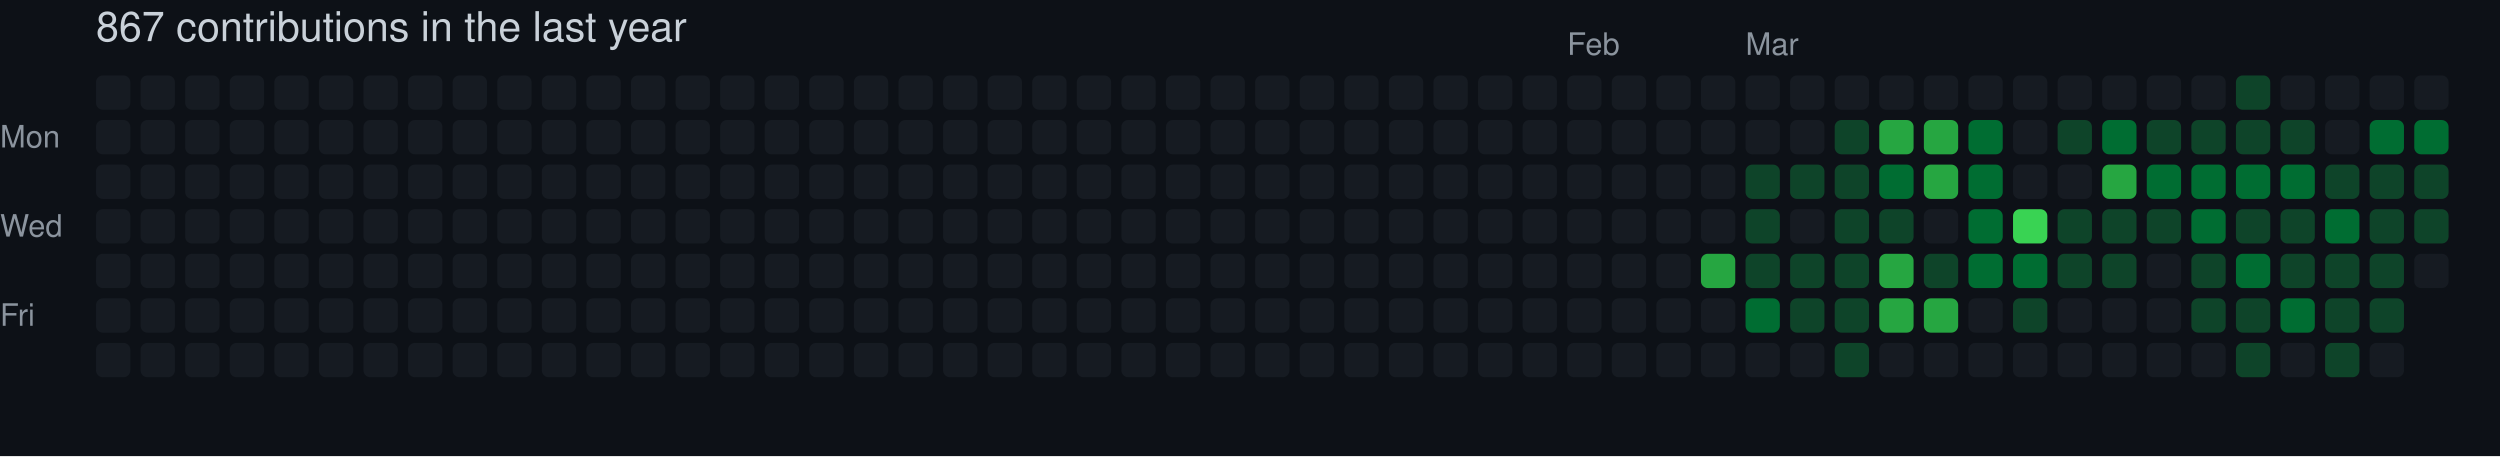
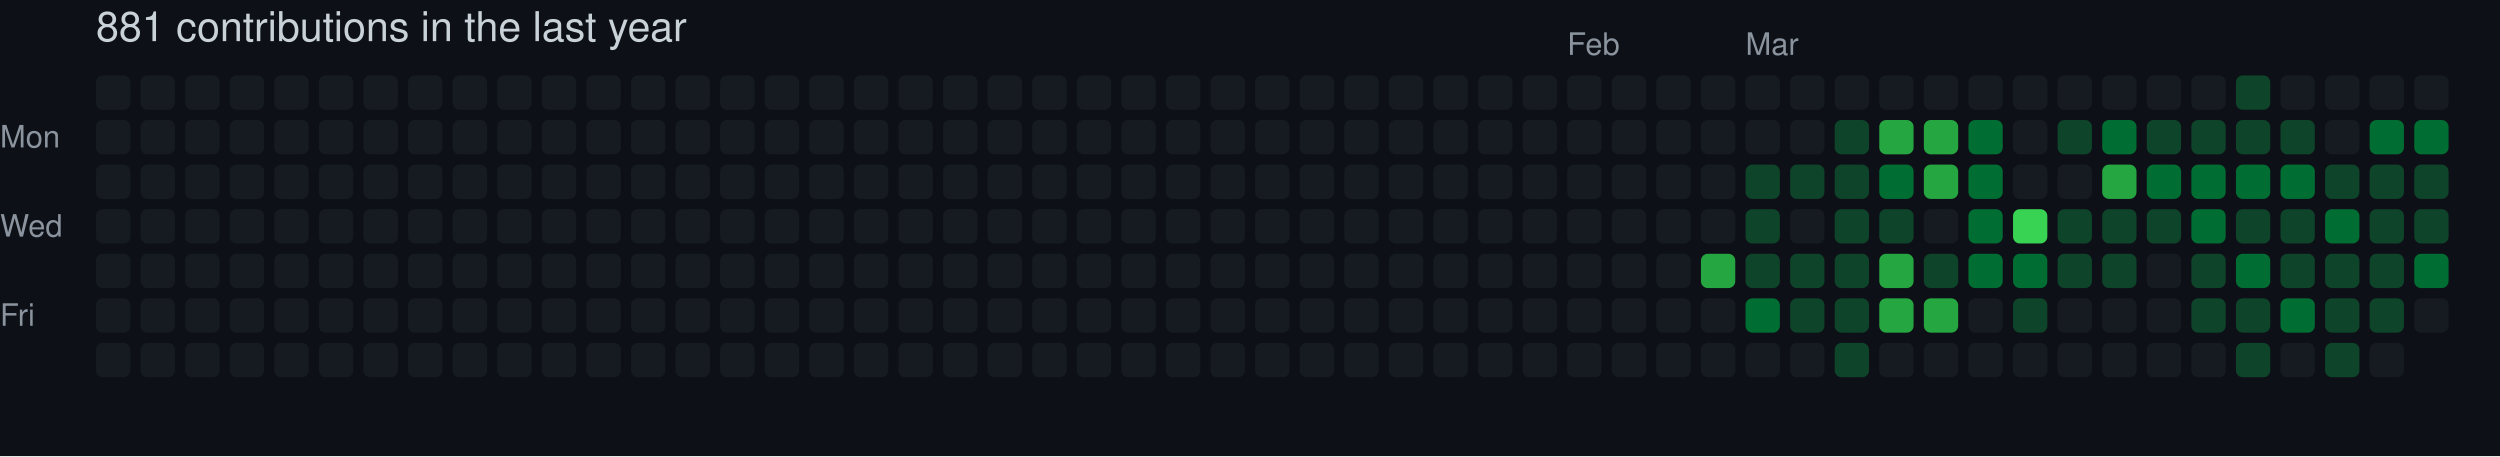
- <svg xmlns="http://www.w3.org/2000/svg" width="729" height="133" viewBox="0 0 729 133" role="img" aria-label="skiliaris made 867 contributions in the last year">
+ <svg xmlns="http://www.w3.org/2000/svg" width="729" height="133" viewBox="0 0 729 133" role="img" aria-label="skiliaris made 881 contributions in the last year">
  <rect width="100%" height="100%" fill="#0d1117" />
  <style>
    text {
      font-family: -apple-system, BlinkMacSystemFont, "Segoe UI", Helvetica, Arial, sans-serif;
      font-size: 9px;
      fill: #8b949e;
    }
    .count {
      font-size: 12px;
      fill: #c9d1d9;
    }
  </style>
-   <text x="28" y="12" class="count">867 contributions in the last year</text>
+   <text x="28" y="12" class="count">881 contributions in the last year</text>
  <text x="457" y="16">Feb</text>
  <text x="509" y="16">Mar</text>
  <text x="0" y="43">Mon</text>
  <text x="0" y="69">Wed</text>
  <text x="0" y="95">Fri</text>
  <rect x="28" y="22" width="10" height="10" rx="2" ry="2" fill="#161b22">
        </rect>
  <rect x="28" y="35" width="10" height="10" rx="2" ry="2" fill="#161b22">
        </rect>
  <rect x="28" y="48" width="10" height="10" rx="2" ry="2" fill="#161b22">
        </rect>
  <rect x="28" y="61" width="10" height="10" rx="2" ry="2" fill="#161b22">
        </rect>
  <rect x="28" y="74" width="10" height="10" rx="2" ry="2" fill="#161b22">
        </rect>
  <rect x="28" y="87" width="10" height="10" rx="2" ry="2" fill="#161b22">
        </rect>
  <rect x="28" y="100" width="10" height="10" rx="2" ry="2" fill="#161b22">
        </rect>
  <rect x="41" y="22" width="10" height="10" rx="2" ry="2" fill="#161b22">
        </rect>
  <rect x="41" y="35" width="10" height="10" rx="2" ry="2" fill="#161b22">
        </rect>
  <rect x="41" y="48" width="10" height="10" rx="2" ry="2" fill="#161b22">
        </rect>
  <rect x="41" y="61" width="10" height="10" rx="2" ry="2" fill="#161b22">
        </rect>
  <rect x="41" y="74" width="10" height="10" rx="2" ry="2" fill="#161b22">
        </rect>
  <rect x="41" y="87" width="10" height="10" rx="2" ry="2" fill="#161b22">
        </rect>
  <rect x="41" y="100" width="10" height="10" rx="2" ry="2" fill="#161b22">
        </rect>
  <rect x="54" y="22" width="10" height="10" rx="2" ry="2" fill="#161b22">
        </rect>
  <rect x="54" y="35" width="10" height="10" rx="2" ry="2" fill="#161b22">
        </rect>
  <rect x="54" y="48" width="10" height="10" rx="2" ry="2" fill="#161b22">
        </rect>
  <rect x="54" y="61" width="10" height="10" rx="2" ry="2" fill="#161b22">
        </rect>
  <rect x="54" y="74" width="10" height="10" rx="2" ry="2" fill="#161b22">
        </rect>
  <rect x="54" y="87" width="10" height="10" rx="2" ry="2" fill="#161b22">
        </rect>
  <rect x="54" y="100" width="10" height="10" rx="2" ry="2" fill="#161b22">
        </rect>
  <rect x="67" y="22" width="10" height="10" rx="2" ry="2" fill="#161b22">
        </rect>
  <rect x="67" y="35" width="10" height="10" rx="2" ry="2" fill="#161b22">
        </rect>
  <rect x="67" y="48" width="10" height="10" rx="2" ry="2" fill="#161b22">
        </rect>
  <rect x="67" y="61" width="10" height="10" rx="2" ry="2" fill="#161b22">
        </rect>
  <rect x="67" y="74" width="10" height="10" rx="2" ry="2" fill="#161b22">
        </rect>
  <rect x="67" y="87" width="10" height="10" rx="2" ry="2" fill="#161b22">
        </rect>
  <rect x="67" y="100" width="10" height="10" rx="2" ry="2" fill="#161b22">
        </rect>
  <rect x="80" y="22" width="10" height="10" rx="2" ry="2" fill="#161b22">
        </rect>
  <rect x="80" y="35" width="10" height="10" rx="2" ry="2" fill="#161b22">
        </rect>
  <rect x="80" y="48" width="10" height="10" rx="2" ry="2" fill="#161b22">
        </rect>
  <rect x="80" y="61" width="10" height="10" rx="2" ry="2" fill="#161b22">
        </rect>
  <rect x="80" y="74" width="10" height="10" rx="2" ry="2" fill="#161b22">
        </rect>
  <rect x="80" y="87" width="10" height="10" rx="2" ry="2" fill="#161b22">
        </rect>
  <rect x="80" y="100" width="10" height="10" rx="2" ry="2" fill="#161b22">
        </rect>
  <rect x="93" y="22" width="10" height="10" rx="2" ry="2" fill="#161b22">
        </rect>
  <rect x="93" y="35" width="10" height="10" rx="2" ry="2" fill="#161b22">
        </rect>
  <rect x="93" y="48" width="10" height="10" rx="2" ry="2" fill="#161b22">
        </rect>
  <rect x="93" y="61" width="10" height="10" rx="2" ry="2" fill="#161b22">
        </rect>
  <rect x="93" y="74" width="10" height="10" rx="2" ry="2" fill="#161b22">
        </rect>
  <rect x="93" y="87" width="10" height="10" rx="2" ry="2" fill="#161b22">
        </rect>
  <rect x="93" y="100" width="10" height="10" rx="2" ry="2" fill="#161b22">
        </rect>
  <rect x="106" y="22" width="10" height="10" rx="2" ry="2" fill="#161b22">
        </rect>
  <rect x="106" y="35" width="10" height="10" rx="2" ry="2" fill="#161b22">
        </rect>
  <rect x="106" y="48" width="10" height="10" rx="2" ry="2" fill="#161b22">
        </rect>
  <rect x="106" y="61" width="10" height="10" rx="2" ry="2" fill="#161b22">
        </rect>
  <rect x="106" y="74" width="10" height="10" rx="2" ry="2" fill="#161b22">
        </rect>
  <rect x="106" y="87" width="10" height="10" rx="2" ry="2" fill="#161b22">
        </rect>
  <rect x="106" y="100" width="10" height="10" rx="2" ry="2" fill="#161b22">
        </rect>
  <rect x="119" y="22" width="10" height="10" rx="2" ry="2" fill="#161b22">
        </rect>
  <rect x="119" y="35" width="10" height="10" rx="2" ry="2" fill="#161b22">
        </rect>
  <rect x="119" y="48" width="10" height="10" rx="2" ry="2" fill="#161b22">
        </rect>
  <rect x="119" y="61" width="10" height="10" rx="2" ry="2" fill="#161b22">
        </rect>
  <rect x="119" y="74" width="10" height="10" rx="2" ry="2" fill="#161b22">
        </rect>
  <rect x="119" y="87" width="10" height="10" rx="2" ry="2" fill="#161b22">
        </rect>
  <rect x="119" y="100" width="10" height="10" rx="2" ry="2" fill="#161b22">
        </rect>
  <rect x="132" y="22" width="10" height="10" rx="2" ry="2" fill="#161b22">
        </rect>
  <rect x="132" y="35" width="10" height="10" rx="2" ry="2" fill="#161b22">
        </rect>
  <rect x="132" y="48" width="10" height="10" rx="2" ry="2" fill="#161b22">
        </rect>
  <rect x="132" y="61" width="10" height="10" rx="2" ry="2" fill="#161b22">
        </rect>
  <rect x="132" y="74" width="10" height="10" rx="2" ry="2" fill="#161b22">
        </rect>
  <rect x="132" y="87" width="10" height="10" rx="2" ry="2" fill="#161b22">
        </rect>
  <rect x="132" y="100" width="10" height="10" rx="2" ry="2" fill="#161b22">
        </rect>
  <rect x="145" y="22" width="10" height="10" rx="2" ry="2" fill="#161b22">
        </rect>
  <rect x="145" y="35" width="10" height="10" rx="2" ry="2" fill="#161b22">
        </rect>
  <rect x="145" y="48" width="10" height="10" rx="2" ry="2" fill="#161b22">
        </rect>
  <rect x="145" y="61" width="10" height="10" rx="2" ry="2" fill="#161b22">
        </rect>
  <rect x="145" y="74" width="10" height="10" rx="2" ry="2" fill="#161b22">
        </rect>
  <rect x="145" y="87" width="10" height="10" rx="2" ry="2" fill="#161b22">
        </rect>
  <rect x="145" y="100" width="10" height="10" rx="2" ry="2" fill="#161b22">
        </rect>
  <rect x="158" y="22" width="10" height="10" rx="2" ry="2" fill="#161b22">
        </rect>
  <rect x="158" y="35" width="10" height="10" rx="2" ry="2" fill="#161b22">
        </rect>
  <rect x="158" y="48" width="10" height="10" rx="2" ry="2" fill="#161b22">
        </rect>
  <rect x="158" y="61" width="10" height="10" rx="2" ry="2" fill="#161b22">
        </rect>
  <rect x="158" y="74" width="10" height="10" rx="2" ry="2" fill="#161b22">
        </rect>
  <rect x="158" y="87" width="10" height="10" rx="2" ry="2" fill="#161b22">
        </rect>
  <rect x="158" y="100" width="10" height="10" rx="2" ry="2" fill="#161b22">
        </rect>
  <rect x="171" y="22" width="10" height="10" rx="2" ry="2" fill="#161b22">
        </rect>
  <rect x="171" y="35" width="10" height="10" rx="2" ry="2" fill="#161b22">
        </rect>
  <rect x="171" y="48" width="10" height="10" rx="2" ry="2" fill="#161b22">
        </rect>
  <rect x="171" y="61" width="10" height="10" rx="2" ry="2" fill="#161b22">
        </rect>
  <rect x="171" y="74" width="10" height="10" rx="2" ry="2" fill="#161b22">
        </rect>
  <rect x="171" y="87" width="10" height="10" rx="2" ry="2" fill="#161b22">
        </rect>
  <rect x="171" y="100" width="10" height="10" rx="2" ry="2" fill="#161b22">
        </rect>
  <rect x="184" y="22" width="10" height="10" rx="2" ry="2" fill="#161b22">
        </rect>
  <rect x="184" y="35" width="10" height="10" rx="2" ry="2" fill="#161b22">
        </rect>
  <rect x="184" y="48" width="10" height="10" rx="2" ry="2" fill="#161b22">
        </rect>
  <rect x="184" y="61" width="10" height="10" rx="2" ry="2" fill="#161b22">
        </rect>
  <rect x="184" y="74" width="10" height="10" rx="2" ry="2" fill="#161b22">
        </rect>
  <rect x="184" y="87" width="10" height="10" rx="2" ry="2" fill="#161b22">
        </rect>
  <rect x="184" y="100" width="10" height="10" rx="2" ry="2" fill="#161b22">
        </rect>
  <rect x="197" y="22" width="10" height="10" rx="2" ry="2" fill="#161b22">
        </rect>
  <rect x="197" y="35" width="10" height="10" rx="2" ry="2" fill="#161b22">
        </rect>
  <rect x="197" y="48" width="10" height="10" rx="2" ry="2" fill="#161b22">
        </rect>
  <rect x="197" y="61" width="10" height="10" rx="2" ry="2" fill="#161b22">
        </rect>
  <rect x="197" y="74" width="10" height="10" rx="2" ry="2" fill="#161b22">
        </rect>
  <rect x="197" y="87" width="10" height="10" rx="2" ry="2" fill="#161b22">
        </rect>
  <rect x="197" y="100" width="10" height="10" rx="2" ry="2" fill="#161b22">
        </rect>
  <rect x="210" y="22" width="10" height="10" rx="2" ry="2" fill="#161b22">
        </rect>
  <rect x="210" y="35" width="10" height="10" rx="2" ry="2" fill="#161b22">
        </rect>
  <rect x="210" y="48" width="10" height="10" rx="2" ry="2" fill="#161b22">
        </rect>
  <rect x="210" y="61" width="10" height="10" rx="2" ry="2" fill="#161b22">
        </rect>
  <rect x="210" y="74" width="10" height="10" rx="2" ry="2" fill="#161b22">
        </rect>
  <rect x="210" y="87" width="10" height="10" rx="2" ry="2" fill="#161b22">
        </rect>
  <rect x="210" y="100" width="10" height="10" rx="2" ry="2" fill="#161b22">
        </rect>
  <rect x="223" y="22" width="10" height="10" rx="2" ry="2" fill="#161b22">
        </rect>
  <rect x="223" y="35" width="10" height="10" rx="2" ry="2" fill="#161b22">
        </rect>
  <rect x="223" y="48" width="10" height="10" rx="2" ry="2" fill="#161b22">
        </rect>
  <rect x="223" y="61" width="10" height="10" rx="2" ry="2" fill="#161b22">
        </rect>
  <rect x="223" y="74" width="10" height="10" rx="2" ry="2" fill="#161b22">
        </rect>
  <rect x="223" y="87" width="10" height="10" rx="2" ry="2" fill="#161b22">
        </rect>
  <rect x="223" y="100" width="10" height="10" rx="2" ry="2" fill="#161b22">
        </rect>
  <rect x="236" y="22" width="10" height="10" rx="2" ry="2" fill="#161b22">
        </rect>
  <rect x="236" y="35" width="10" height="10" rx="2" ry="2" fill="#161b22">
        </rect>
  <rect x="236" y="48" width="10" height="10" rx="2" ry="2" fill="#161b22">
        </rect>
  <rect x="236" y="61" width="10" height="10" rx="2" ry="2" fill="#161b22">
        </rect>
  <rect x="236" y="74" width="10" height="10" rx="2" ry="2" fill="#161b22">
        </rect>
  <rect x="236" y="87" width="10" height="10" rx="2" ry="2" fill="#161b22">
        </rect>
  <rect x="236" y="100" width="10" height="10" rx="2" ry="2" fill="#161b22">
        </rect>
  <rect x="249" y="22" width="10" height="10" rx="2" ry="2" fill="#161b22">
        </rect>
  <rect x="249" y="35" width="10" height="10" rx="2" ry="2" fill="#161b22">
        </rect>
  <rect x="249" y="48" width="10" height="10" rx="2" ry="2" fill="#161b22">
        </rect>
  <rect x="249" y="61" width="10" height="10" rx="2" ry="2" fill="#161b22">
        </rect>
  <rect x="249" y="74" width="10" height="10" rx="2" ry="2" fill="#161b22">
        </rect>
  <rect x="249" y="87" width="10" height="10" rx="2" ry="2" fill="#161b22">
        </rect>
  <rect x="249" y="100" width="10" height="10" rx="2" ry="2" fill="#161b22">
        </rect>
  <rect x="262" y="22" width="10" height="10" rx="2" ry="2" fill="#161b22">
        </rect>
  <rect x="262" y="35" width="10" height="10" rx="2" ry="2" fill="#161b22">
        </rect>
  <rect x="262" y="48" width="10" height="10" rx="2" ry="2" fill="#161b22">
        </rect>
  <rect x="262" y="61" width="10" height="10" rx="2" ry="2" fill="#161b22">
        </rect>
  <rect x="262" y="74" width="10" height="10" rx="2" ry="2" fill="#161b22">
        </rect>
  <rect x="262" y="87" width="10" height="10" rx="2" ry="2" fill="#161b22">
        </rect>
  <rect x="262" y="100" width="10" height="10" rx="2" ry="2" fill="#161b22">
        </rect>
  <rect x="275" y="22" width="10" height="10" rx="2" ry="2" fill="#161b22">
        </rect>
  <rect x="275" y="35" width="10" height="10" rx="2" ry="2" fill="#161b22">
        </rect>
  <rect x="275" y="48" width="10" height="10" rx="2" ry="2" fill="#161b22">
        </rect>
  <rect x="275" y="61" width="10" height="10" rx="2" ry="2" fill="#161b22">
        </rect>
  <rect x="275" y="74" width="10" height="10" rx="2" ry="2" fill="#161b22">
        </rect>
  <rect x="275" y="87" width="10" height="10" rx="2" ry="2" fill="#161b22">
        </rect>
  <rect x="275" y="100" width="10" height="10" rx="2" ry="2" fill="#161b22">
        </rect>
  <rect x="288" y="22" width="10" height="10" rx="2" ry="2" fill="#161b22">
        </rect>
  <rect x="288" y="35" width="10" height="10" rx="2" ry="2" fill="#161b22">
        </rect>
  <rect x="288" y="48" width="10" height="10" rx="2" ry="2" fill="#161b22">
        </rect>
  <rect x="288" y="61" width="10" height="10" rx="2" ry="2" fill="#161b22">
        </rect>
  <rect x="288" y="74" width="10" height="10" rx="2" ry="2" fill="#161b22">
        </rect>
  <rect x="288" y="87" width="10" height="10" rx="2" ry="2" fill="#161b22">
        </rect>
  <rect x="288" y="100" width="10" height="10" rx="2" ry="2" fill="#161b22">
        </rect>
  <rect x="301" y="22" width="10" height="10" rx="2" ry="2" fill="#161b22">
        </rect>
  <rect x="301" y="35" width="10" height="10" rx="2" ry="2" fill="#161b22">
        </rect>
  <rect x="301" y="48" width="10" height="10" rx="2" ry="2" fill="#161b22">
        </rect>
  <rect x="301" y="61" width="10" height="10" rx="2" ry="2" fill="#161b22">
        </rect>
  <rect x="301" y="74" width="10" height="10" rx="2" ry="2" fill="#161b22">
        </rect>
  <rect x="301" y="87" width="10" height="10" rx="2" ry="2" fill="#161b22">
        </rect>
  <rect x="301" y="100" width="10" height="10" rx="2" ry="2" fill="#161b22">
        </rect>
  <rect x="314" y="22" width="10" height="10" rx="2" ry="2" fill="#161b22">
        </rect>
  <rect x="314" y="35" width="10" height="10" rx="2" ry="2" fill="#161b22">
        </rect>
  <rect x="314" y="48" width="10" height="10" rx="2" ry="2" fill="#161b22">
        </rect>
  <rect x="314" y="61" width="10" height="10" rx="2" ry="2" fill="#161b22">
        </rect>
  <rect x="314" y="74" width="10" height="10" rx="2" ry="2" fill="#161b22">
        </rect>
  <rect x="314" y="87" width="10" height="10" rx="2" ry="2" fill="#161b22">
        </rect>
  <rect x="314" y="100" width="10" height="10" rx="2" ry="2" fill="#161b22">
        </rect>
  <rect x="327" y="22" width="10" height="10" rx="2" ry="2" fill="#161b22">
        </rect>
  <rect x="327" y="35" width="10" height="10" rx="2" ry="2" fill="#161b22">
        </rect>
  <rect x="327" y="48" width="10" height="10" rx="2" ry="2" fill="#161b22">
        </rect>
  <rect x="327" y="61" width="10" height="10" rx="2" ry="2" fill="#161b22">
        </rect>
  <rect x="327" y="74" width="10" height="10" rx="2" ry="2" fill="#161b22">
        </rect>
  <rect x="327" y="87" width="10" height="10" rx="2" ry="2" fill="#161b22">
        </rect>
  <rect x="327" y="100" width="10" height="10" rx="2" ry="2" fill="#161b22">
        </rect>
  <rect x="340" y="22" width="10" height="10" rx="2" ry="2" fill="#161b22">
        </rect>
  <rect x="340" y="35" width="10" height="10" rx="2" ry="2" fill="#161b22">
        </rect>
  <rect x="340" y="48" width="10" height="10" rx="2" ry="2" fill="#161b22">
        </rect>
  <rect x="340" y="61" width="10" height="10" rx="2" ry="2" fill="#161b22">
        </rect>
  <rect x="340" y="74" width="10" height="10" rx="2" ry="2" fill="#161b22">
        </rect>
  <rect x="340" y="87" width="10" height="10" rx="2" ry="2" fill="#161b22">
        </rect>
  <rect x="340" y="100" width="10" height="10" rx="2" ry="2" fill="#161b22">
        </rect>
  <rect x="353" y="22" width="10" height="10" rx="2" ry="2" fill="#161b22">
        </rect>
  <rect x="353" y="35" width="10" height="10" rx="2" ry="2" fill="#161b22">
        </rect>
  <rect x="353" y="48" width="10" height="10" rx="2" ry="2" fill="#161b22">
        </rect>
  <rect x="353" y="61" width="10" height="10" rx="2" ry="2" fill="#161b22">
        </rect>
  <rect x="353" y="74" width="10" height="10" rx="2" ry="2" fill="#161b22">
        </rect>
  <rect x="353" y="87" width="10" height="10" rx="2" ry="2" fill="#161b22">
        </rect>
  <rect x="353" y="100" width="10" height="10" rx="2" ry="2" fill="#161b22">
        </rect>
  <rect x="366" y="22" width="10" height="10" rx="2" ry="2" fill="#161b22">
        </rect>
  <rect x="366" y="35" width="10" height="10" rx="2" ry="2" fill="#161b22">
        </rect>
  <rect x="366" y="48" width="10" height="10" rx="2" ry="2" fill="#161b22">
        </rect>
  <rect x="366" y="61" width="10" height="10" rx="2" ry="2" fill="#161b22">
        </rect>
  <rect x="366" y="74" width="10" height="10" rx="2" ry="2" fill="#161b22">
        </rect>
  <rect x="366" y="87" width="10" height="10" rx="2" ry="2" fill="#161b22">
        </rect>
  <rect x="366" y="100" width="10" height="10" rx="2" ry="2" fill="#161b22">
        </rect>
  <rect x="379" y="22" width="10" height="10" rx="2" ry="2" fill="#161b22">
        </rect>
  <rect x="379" y="35" width="10" height="10" rx="2" ry="2" fill="#161b22">
        </rect>
  <rect x="379" y="48" width="10" height="10" rx="2" ry="2" fill="#161b22">
        </rect>
  <rect x="379" y="61" width="10" height="10" rx="2" ry="2" fill="#161b22">
        </rect>
  <rect x="379" y="74" width="10" height="10" rx="2" ry="2" fill="#161b22">
        </rect>
  <rect x="379" y="87" width="10" height="10" rx="2" ry="2" fill="#161b22">
        </rect>
  <rect x="379" y="100" width="10" height="10" rx="2" ry="2" fill="#161b22">
        </rect>
  <rect x="392" y="22" width="10" height="10" rx="2" ry="2" fill="#161b22">
        </rect>
  <rect x="392" y="35" width="10" height="10" rx="2" ry="2" fill="#161b22">
        </rect>
  <rect x="392" y="48" width="10" height="10" rx="2" ry="2" fill="#161b22">
        </rect>
  <rect x="392" y="61" width="10" height="10" rx="2" ry="2" fill="#161b22">
        </rect>
  <rect x="392" y="74" width="10" height="10" rx="2" ry="2" fill="#161b22">
        </rect>
  <rect x="392" y="87" width="10" height="10" rx="2" ry="2" fill="#161b22">
        </rect>
  <rect x="392" y="100" width="10" height="10" rx="2" ry="2" fill="#161b22">
        </rect>
  <rect x="405" y="22" width="10" height="10" rx="2" ry="2" fill="#161b22">
        </rect>
  <rect x="405" y="35" width="10" height="10" rx="2" ry="2" fill="#161b22">
        </rect>
  <rect x="405" y="48" width="10" height="10" rx="2" ry="2" fill="#161b22">
        </rect>
  <rect x="405" y="61" width="10" height="10" rx="2" ry="2" fill="#161b22">
        </rect>
  <rect x="405" y="74" width="10" height="10" rx="2" ry="2" fill="#161b22">
        </rect>
  <rect x="405" y="87" width="10" height="10" rx="2" ry="2" fill="#161b22">
        </rect>
  <rect x="405" y="100" width="10" height="10" rx="2" ry="2" fill="#161b22">
        </rect>
  <rect x="418" y="22" width="10" height="10" rx="2" ry="2" fill="#161b22">
        </rect>
  <rect x="418" y="35" width="10" height="10" rx="2" ry="2" fill="#161b22">
        </rect>
  <rect x="418" y="48" width="10" height="10" rx="2" ry="2" fill="#161b22">
        </rect>
  <rect x="418" y="61" width="10" height="10" rx="2" ry="2" fill="#161b22">
        </rect>
  <rect x="418" y="74" width="10" height="10" rx="2" ry="2" fill="#161b22">
        </rect>
  <rect x="418" y="87" width="10" height="10" rx="2" ry="2" fill="#161b22">
        </rect>
  <rect x="418" y="100" width="10" height="10" rx="2" ry="2" fill="#161b22">
        </rect>
  <rect x="431" y="22" width="10" height="10" rx="2" ry="2" fill="#161b22">
        </rect>
  <rect x="431" y="35" width="10" height="10" rx="2" ry="2" fill="#161b22">
        </rect>
  <rect x="431" y="48" width="10" height="10" rx="2" ry="2" fill="#161b22">
        </rect>
  <rect x="431" y="61" width="10" height="10" rx="2" ry="2" fill="#161b22">
        </rect>
  <rect x="431" y="74" width="10" height="10" rx="2" ry="2" fill="#161b22">
        </rect>
  <rect x="431" y="87" width="10" height="10" rx="2" ry="2" fill="#161b22">
        </rect>
  <rect x="431" y="100" width="10" height="10" rx="2" ry="2" fill="#161b22">
        </rect>
  <rect x="444" y="22" width="10" height="10" rx="2" ry="2" fill="#161b22">
        </rect>
  <rect x="444" y="35" width="10" height="10" rx="2" ry="2" fill="#161b22">
        </rect>
  <rect x="444" y="48" width="10" height="10" rx="2" ry="2" fill="#161b22">
        </rect>
  <rect x="444" y="61" width="10" height="10" rx="2" ry="2" fill="#161b22">
        </rect>
  <rect x="444" y="74" width="10" height="10" rx="2" ry="2" fill="#161b22">
        </rect>
  <rect x="444" y="87" width="10" height="10" rx="2" ry="2" fill="#161b22">
        </rect>
  <rect x="444" y="100" width="10" height="10" rx="2" ry="2" fill="#161b22">
        </rect>
  <rect x="457" y="22" width="10" height="10" rx="2" ry="2" fill="#161b22">
        </rect>
  <rect x="457" y="35" width="10" height="10" rx="2" ry="2" fill="#161b22">
        </rect>
  <rect x="457" y="48" width="10" height="10" rx="2" ry="2" fill="#161b22">
        </rect>
  <rect x="457" y="61" width="10" height="10" rx="2" ry="2" fill="#161b22">
        </rect>
  <rect x="457" y="74" width="10" height="10" rx="2" ry="2" fill="#161b22">
        </rect>
  <rect x="457" y="87" width="10" height="10" rx="2" ry="2" fill="#161b22">
        </rect>
  <rect x="457" y="100" width="10" height="10" rx="2" ry="2" fill="#161b22">
        </rect>
  <rect x="470" y="22" width="10" height="10" rx="2" ry="2" fill="#161b22">
        </rect>
  <rect x="470" y="35" width="10" height="10" rx="2" ry="2" fill="#161b22">
        </rect>
  <rect x="470" y="48" width="10" height="10" rx="2" ry="2" fill="#161b22">
        </rect>
  <rect x="470" y="61" width="10" height="10" rx="2" ry="2" fill="#161b22">
        </rect>
  <rect x="470" y="74" width="10" height="10" rx="2" ry="2" fill="#161b22">
        </rect>
  <rect x="470" y="87" width="10" height="10" rx="2" ry="2" fill="#161b22">
        </rect>
  <rect x="470" y="100" width="10" height="10" rx="2" ry="2" fill="#161b22">
        </rect>
  <rect x="483" y="22" width="10" height="10" rx="2" ry="2" fill="#161b22">
        </rect>
  <rect x="483" y="35" width="10" height="10" rx="2" ry="2" fill="#161b22">
        </rect>
  <rect x="483" y="48" width="10" height="10" rx="2" ry="2" fill="#161b22">
        </rect>
  <rect x="483" y="61" width="10" height="10" rx="2" ry="2" fill="#161b22">
        </rect>
  <rect x="483" y="74" width="10" height="10" rx="2" ry="2" fill="#161b22">
        </rect>
  <rect x="483" y="87" width="10" height="10" rx="2" ry="2" fill="#161b22">
        </rect>
  <rect x="483" y="100" width="10" height="10" rx="2" ry="2" fill="#161b22">
        </rect>
  <rect x="496" y="22" width="10" height="10" rx="2" ry="2" fill="#161b22">
        </rect>
  <rect x="496" y="35" width="10" height="10" rx="2" ry="2" fill="#161b22">
        </rect>
  <rect x="496" y="48" width="10" height="10" rx="2" ry="2" fill="#161b22">
        </rect>
  <rect x="496" y="61" width="10" height="10" rx="2" ry="2" fill="#161b22">
        </rect>
  <rect x="496" y="74" width="10" height="10" rx="2" ry="2" fill="#26a641">
        </rect>
  <rect x="496" y="87" width="10" height="10" rx="2" ry="2" fill="#161b22">
        </rect>
  <rect x="496" y="100" width="10" height="10" rx="2" ry="2" fill="#161b22">
        </rect>
  <rect x="509" y="22" width="10" height="10" rx="2" ry="2" fill="#161b22">
        </rect>
  <rect x="509" y="35" width="10" height="10" rx="2" ry="2" fill="#161b22">
        </rect>
  <rect x="509" y="48" width="10" height="10" rx="2" ry="2" fill="#0e4429">
        </rect>
  <rect x="509" y="61" width="10" height="10" rx="2" ry="2" fill="#0e4429">
        </rect>
  <rect x="509" y="74" width="10" height="10" rx="2" ry="2" fill="#0e4429">
        </rect>
  <rect x="509" y="87" width="10" height="10" rx="2" ry="2" fill="#006d32">
        </rect>
  <rect x="509" y="100" width="10" height="10" rx="2" ry="2" fill="#161b22">
        </rect>
  <rect x="522" y="22" width="10" height="10" rx="2" ry="2" fill="#161b22">
        </rect>
  <rect x="522" y="35" width="10" height="10" rx="2" ry="2" fill="#161b22">
        </rect>
  <rect x="522" y="48" width="10" height="10" rx="2" ry="2" fill="#0e4429">
        </rect>
  <rect x="522" y="61" width="10" height="10" rx="2" ry="2" fill="#161b22">
        </rect>
  <rect x="522" y="74" width="10" height="10" rx="2" ry="2" fill="#0e4429">
        </rect>
  <rect x="522" y="87" width="10" height="10" rx="2" ry="2" fill="#0e4429">
        </rect>
  <rect x="522" y="100" width="10" height="10" rx="2" ry="2" fill="#161b22">
        </rect>
  <rect x="535" y="22" width="10" height="10" rx="2" ry="2" fill="#161b22">
        </rect>
  <rect x="535" y="35" width="10" height="10" rx="2" ry="2" fill="#0e4429">
        </rect>
  <rect x="535" y="48" width="10" height="10" rx="2" ry="2" fill="#0e4429">
        </rect>
  <rect x="535" y="61" width="10" height="10" rx="2" ry="2" fill="#0e4429">
        </rect>
  <rect x="535" y="74" width="10" height="10" rx="2" ry="2" fill="#0e4429">
        </rect>
  <rect x="535" y="87" width="10" height="10" rx="2" ry="2" fill="#0e4429">
        </rect>
  <rect x="535" y="100" width="10" height="10" rx="2" ry="2" fill="#0e4429">
        </rect>
  <rect x="548" y="22" width="10" height="10" rx="2" ry="2" fill="#161b22">
        </rect>
  <rect x="548" y="35" width="10" height="10" rx="2" ry="2" fill="#26a641">
        </rect>
  <rect x="548" y="48" width="10" height="10" rx="2" ry="2" fill="#006d32">
        </rect>
  <rect x="548" y="61" width="10" height="10" rx="2" ry="2" fill="#0e4429">
        </rect>
  <rect x="548" y="74" width="10" height="10" rx="2" ry="2" fill="#26a641">
        </rect>
  <rect x="548" y="87" width="10" height="10" rx="2" ry="2" fill="#26a641">
        </rect>
  <rect x="548" y="100" width="10" height="10" rx="2" ry="2" fill="#161b22">
        </rect>
  <rect x="561" y="22" width="10" height="10" rx="2" ry="2" fill="#161b22">
        </rect>
  <rect x="561" y="35" width="10" height="10" rx="2" ry="2" fill="#26a641">
        </rect>
  <rect x="561" y="48" width="10" height="10" rx="2" ry="2" fill="#26a641">
        </rect>
  <rect x="561" y="61" width="10" height="10" rx="2" ry="2" fill="#161b22">
        </rect>
  <rect x="561" y="74" width="10" height="10" rx="2" ry="2" fill="#0e4429">
        </rect>
  <rect x="561" y="87" width="10" height="10" rx="2" ry="2" fill="#26a641">
        </rect>
  <rect x="561" y="100" width="10" height="10" rx="2" ry="2" fill="#161b22">
        </rect>
  <rect x="574" y="22" width="10" height="10" rx="2" ry="2" fill="#161b22">
        </rect>
  <rect x="574" y="35" width="10" height="10" rx="2" ry="2" fill="#006d32">
        </rect>
  <rect x="574" y="48" width="10" height="10" rx="2" ry="2" fill="#006d32">
        </rect>
  <rect x="574" y="61" width="10" height="10" rx="2" ry="2" fill="#006d32">
        </rect>
  <rect x="574" y="74" width="10" height="10" rx="2" ry="2" fill="#006d32">
        </rect>
  <rect x="574" y="87" width="10" height="10" rx="2" ry="2" fill="#161b22">
        </rect>
  <rect x="574" y="100" width="10" height="10" rx="2" ry="2" fill="#161b22">
        </rect>
  <rect x="587" y="22" width="10" height="10" rx="2" ry="2" fill="#161b22">
        </rect>
  <rect x="587" y="35" width="10" height="10" rx="2" ry="2" fill="#161b22">
        </rect>
  <rect x="587" y="48" width="10" height="10" rx="2" ry="2" fill="#161b22">
        </rect>
  <rect x="587" y="61" width="10" height="10" rx="2" ry="2" fill="#39d353">
        </rect>
  <rect x="587" y="74" width="10" height="10" rx="2" ry="2" fill="#006d32">
        </rect>
  <rect x="587" y="87" width="10" height="10" rx="2" ry="2" fill="#0e4429">
        </rect>
  <rect x="587" y="100" width="10" height="10" rx="2" ry="2" fill="#161b22">
        </rect>
  <rect x="600" y="22" width="10" height="10" rx="2" ry="2" fill="#161b22">
        </rect>
  <rect x="600" y="35" width="10" height="10" rx="2" ry="2" fill="#0e4429">
        </rect>
  <rect x="600" y="48" width="10" height="10" rx="2" ry="2" fill="#161b22">
        </rect>
  <rect x="600" y="61" width="10" height="10" rx="2" ry="2" fill="#0e4429">
        </rect>
  <rect x="600" y="74" width="10" height="10" rx="2" ry="2" fill="#0e4429">
        </rect>
  <rect x="600" y="87" width="10" height="10" rx="2" ry="2" fill="#161b22">
        </rect>
  <rect x="600" y="100" width="10" height="10" rx="2" ry="2" fill="#161b22">
        </rect>
  <rect x="613" y="22" width="10" height="10" rx="2" ry="2" fill="#161b22">
        </rect>
  <rect x="613" y="35" width="10" height="10" rx="2" ry="2" fill="#006d32">
        </rect>
  <rect x="613" y="48" width="10" height="10" rx="2" ry="2" fill="#26a641">
        </rect>
  <rect x="613" y="61" width="10" height="10" rx="2" ry="2" fill="#0e4429">
        </rect>
  <rect x="613" y="74" width="10" height="10" rx="2" ry="2" fill="#0e4429">
        </rect>
  <rect x="613" y="87" width="10" height="10" rx="2" ry="2" fill="#161b22">
        </rect>
  <rect x="613" y="100" width="10" height="10" rx="2" ry="2" fill="#161b22">
        </rect>
  <rect x="626" y="22" width="10" height="10" rx="2" ry="2" fill="#161b22">
        </rect>
  <rect x="626" y="35" width="10" height="10" rx="2" ry="2" fill="#0e4429">
        </rect>
  <rect x="626" y="48" width="10" height="10" rx="2" ry="2" fill="#006d32">
        </rect>
  <rect x="626" y="61" width="10" height="10" rx="2" ry="2" fill="#0e4429">
        </rect>
  <rect x="626" y="74" width="10" height="10" rx="2" ry="2" fill="#161b22">
        </rect>
  <rect x="626" y="87" width="10" height="10" rx="2" ry="2" fill="#161b22">
        </rect>
  <rect x="626" y="100" width="10" height="10" rx="2" ry="2" fill="#161b22">
        </rect>
  <rect x="639" y="22" width="10" height="10" rx="2" ry="2" fill="#161b22">
        </rect>
  <rect x="639" y="35" width="10" height="10" rx="2" ry="2" fill="#0e4429">
        </rect>
  <rect x="639" y="48" width="10" height="10" rx="2" ry="2" fill="#006d32">
        </rect>
  <rect x="639" y="61" width="10" height="10" rx="2" ry="2" fill="#006d32">
        </rect>
  <rect x="639" y="74" width="10" height="10" rx="2" ry="2" fill="#0e4429">
        </rect>
  <rect x="639" y="87" width="10" height="10" rx="2" ry="2" fill="#0e4429">
        </rect>
  <rect x="639" y="100" width="10" height="10" rx="2" ry="2" fill="#161b22">
        </rect>
  <rect x="652" y="22" width="10" height="10" rx="2" ry="2" fill="#0e4429">
        </rect>
  <rect x="652" y="35" width="10" height="10" rx="2" ry="2" fill="#0e4429">
        </rect>
  <rect x="652" y="48" width="10" height="10" rx="2" ry="2" fill="#006d32">
        </rect>
  <rect x="652" y="61" width="10" height="10" rx="2" ry="2" fill="#0e4429">
        </rect>
  <rect x="652" y="74" width="10" height="10" rx="2" ry="2" fill="#006d32">
        </rect>
  <rect x="652" y="87" width="10" height="10" rx="2" ry="2" fill="#0e4429">
        </rect>
  <rect x="652" y="100" width="10" height="10" rx="2" ry="2" fill="#0e4429">
        </rect>
  <rect x="665" y="22" width="10" height="10" rx="2" ry="2" fill="#161b22">
        </rect>
  <rect x="665" y="35" width="10" height="10" rx="2" ry="2" fill="#0e4429">
        </rect>
  <rect x="665" y="48" width="10" height="10" rx="2" ry="2" fill="#006d32">
        </rect>
  <rect x="665" y="61" width="10" height="10" rx="2" ry="2" fill="#0e4429">
        </rect>
  <rect x="665" y="74" width="10" height="10" rx="2" ry="2" fill="#0e4429">
        </rect>
  <rect x="665" y="87" width="10" height="10" rx="2" ry="2" fill="#006d32">
        </rect>
  <rect x="665" y="100" width="10" height="10" rx="2" ry="2" fill="#161b22">
        </rect>
  <rect x="678" y="22" width="10" height="10" rx="2" ry="2" fill="#161b22">
        </rect>
  <rect x="678" y="35" width="10" height="10" rx="2" ry="2" fill="#161b22">
        </rect>
  <rect x="678" y="48" width="10" height="10" rx="2" ry="2" fill="#0e4429">
        </rect>
  <rect x="678" y="61" width="10" height="10" rx="2" ry="2" fill="#006d32">
        </rect>
  <rect x="678" y="74" width="10" height="10" rx="2" ry="2" fill="#0e4429">
        </rect>
  <rect x="678" y="87" width="10" height="10" rx="2" ry="2" fill="#0e4429">
        </rect>
  <rect x="678" y="100" width="10" height="10" rx="2" ry="2" fill="#0e4429">
        </rect>
  <rect x="691" y="22" width="10" height="10" rx="2" ry="2" fill="#161b22">
        </rect>
  <rect x="691" y="35" width="10" height="10" rx="2" ry="2" fill="#006d32">
        </rect>
  <rect x="691" y="48" width="10" height="10" rx="2" ry="2" fill="#0e4429">
        </rect>
  <rect x="691" y="61" width="10" height="10" rx="2" ry="2" fill="#0e4429">
        </rect>
  <rect x="691" y="74" width="10" height="10" rx="2" ry="2" fill="#0e4429">
        </rect>
  <rect x="691" y="87" width="10" height="10" rx="2" ry="2" fill="#0e4429">
        </rect>
  <rect x="691" y="100" width="10" height="10" rx="2" ry="2" fill="#161b22">
        </rect>
  <rect x="704" y="22" width="10" height="10" rx="2" ry="2" fill="#161b22">
        </rect>
  <rect x="704" y="35" width="10" height="10" rx="2" ry="2" fill="#006d32">
        </rect>
  <rect x="704" y="48" width="10" height="10" rx="2" ry="2" fill="#0e4429">
        </rect>
  <rect x="704" y="61" width="10" height="10" rx="2" ry="2" fill="#0e4429">
        </rect>
-   <rect x="704" y="74" width="10" height="10" rx="2" ry="2" fill="#161b22">
+   <rect x="704" y="74" width="10" height="10" rx="2" ry="2" fill="#006d32">
+         </rect>
+   <rect x="704" y="87" width="10" height="10" rx="2" ry="2" fill="#161b22">
        </rect>
</svg>
